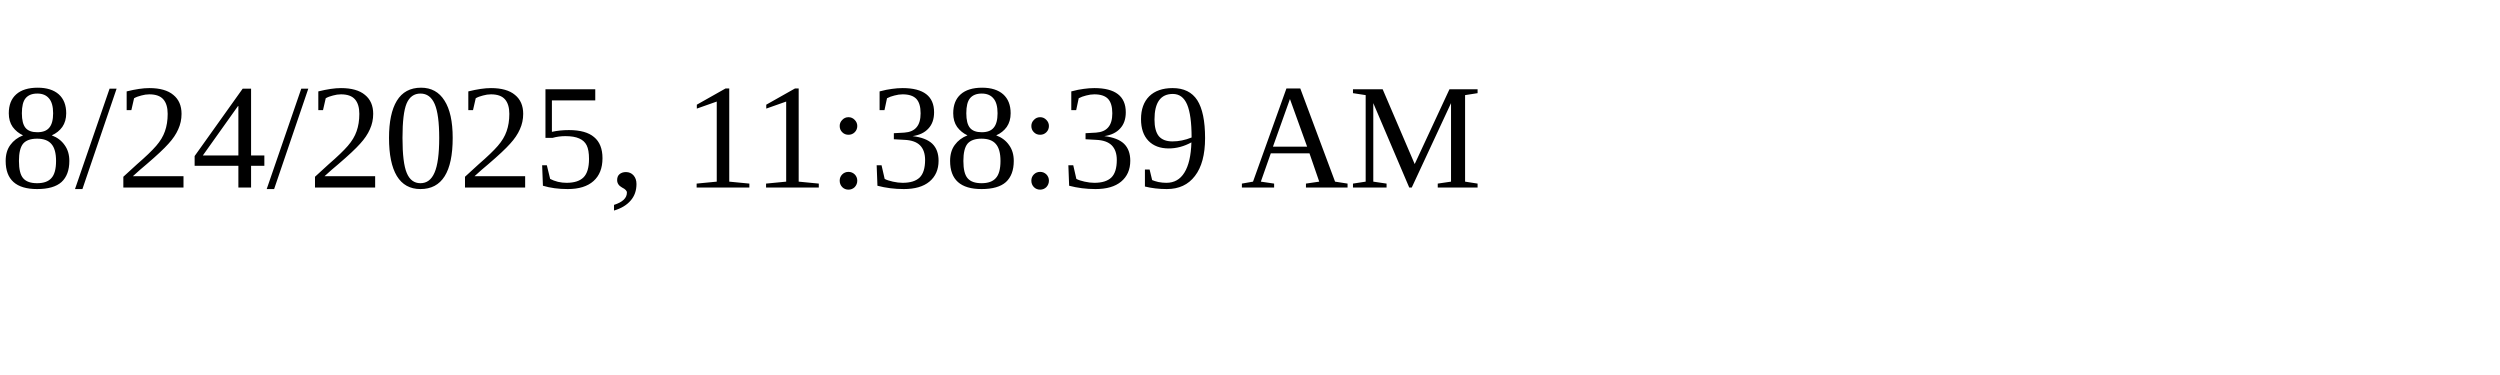
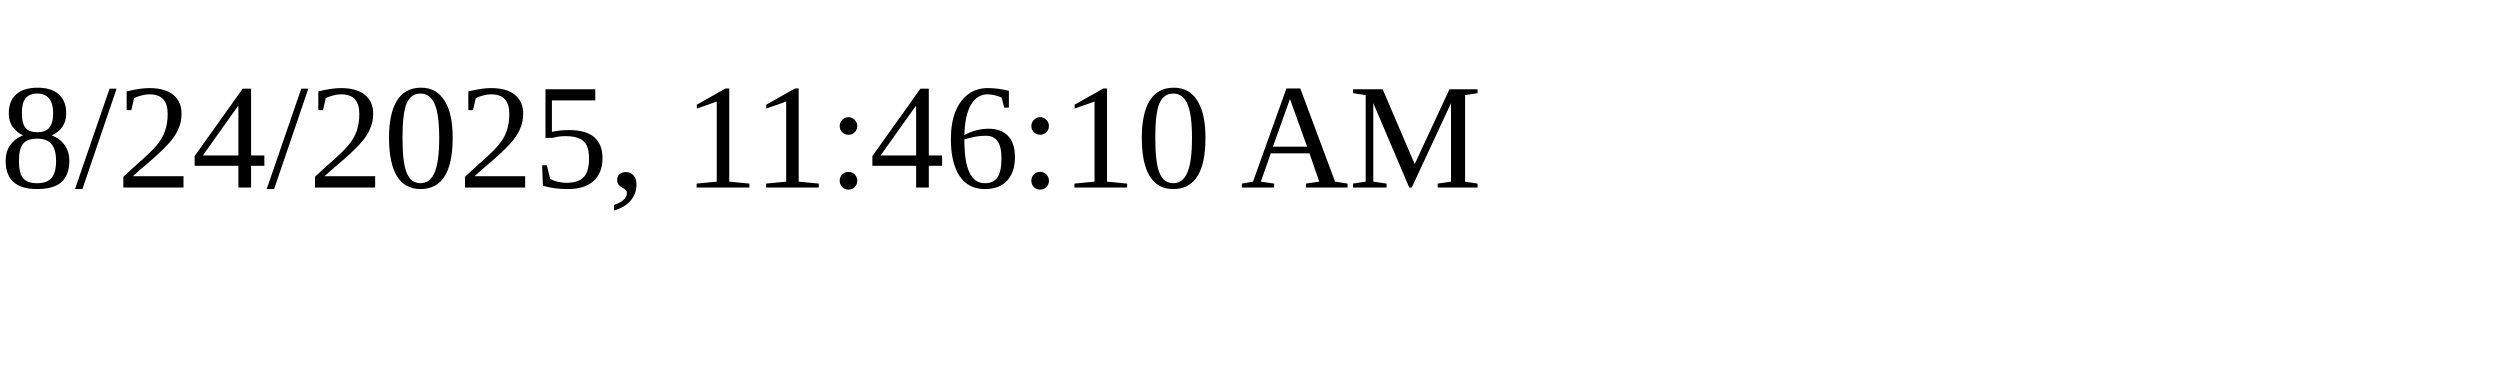
<svg xmlns="http://www.w3.org/2000/svg" height="30" width="200">
-   <text x="0" y="15">8/24/2025, 11:38:39 AM</text>
+   <text x="0" y="15">8/24/2025, 11:46:10 AM</text>
</svg>
